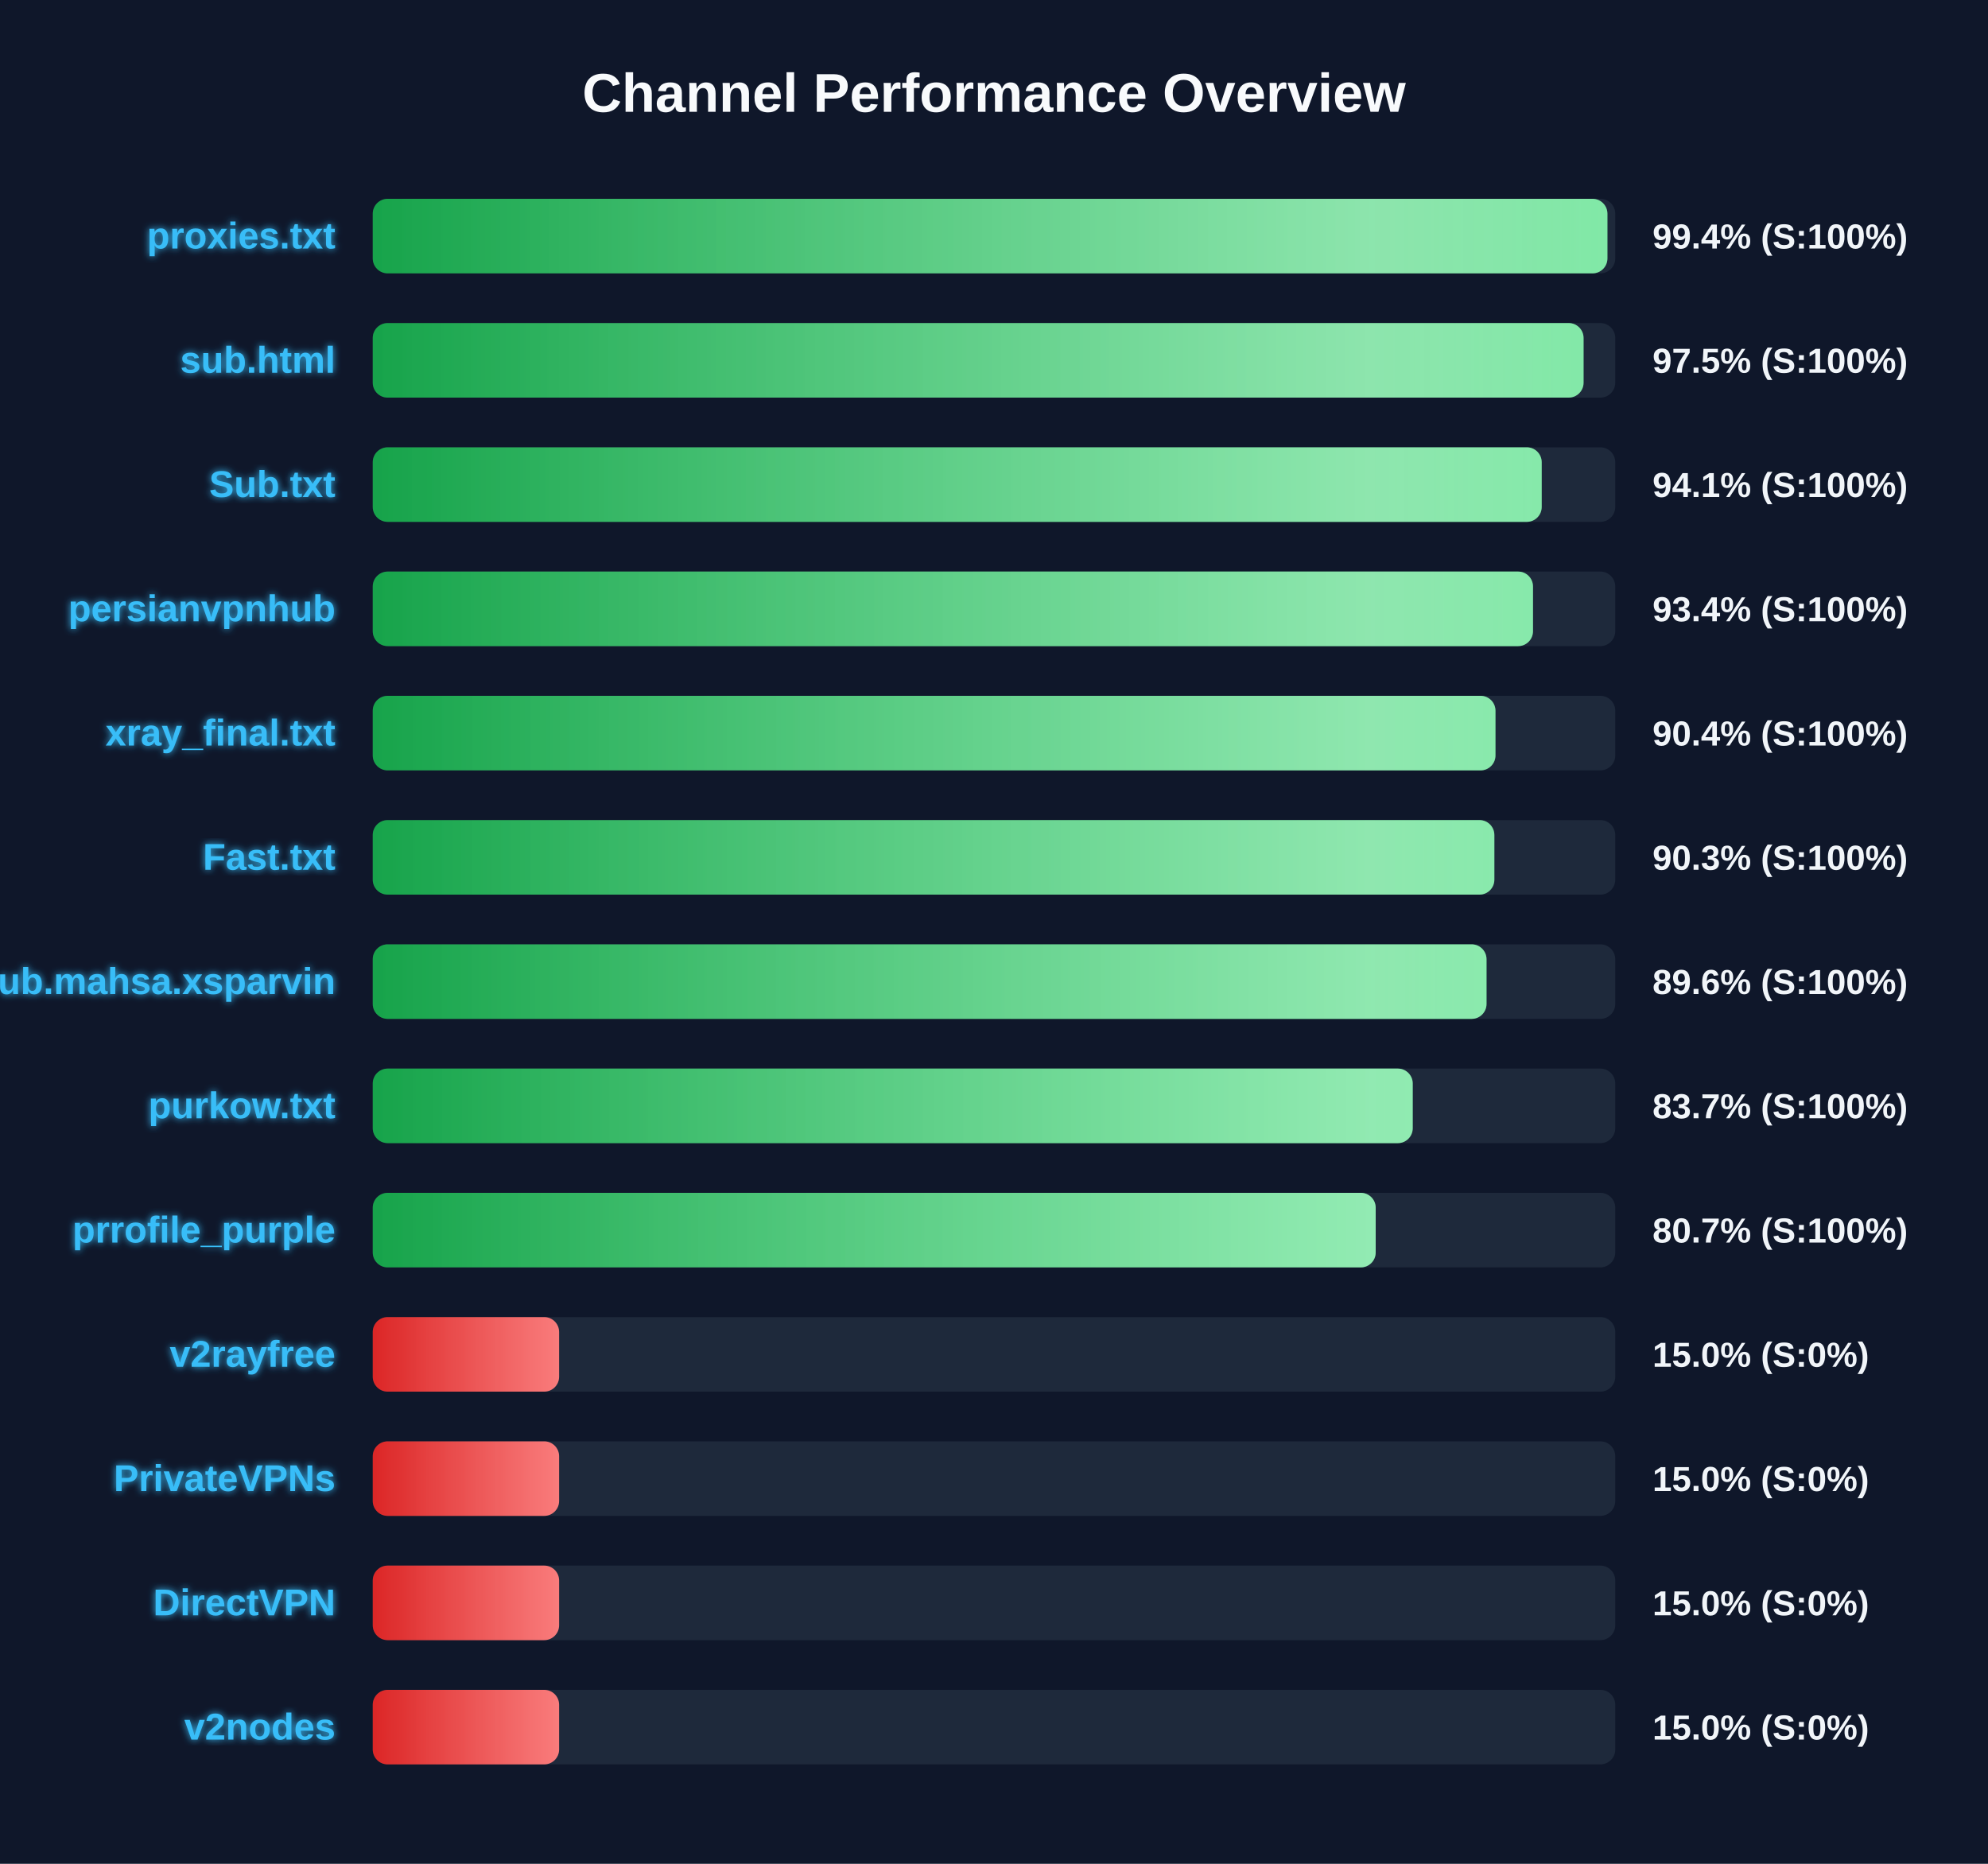
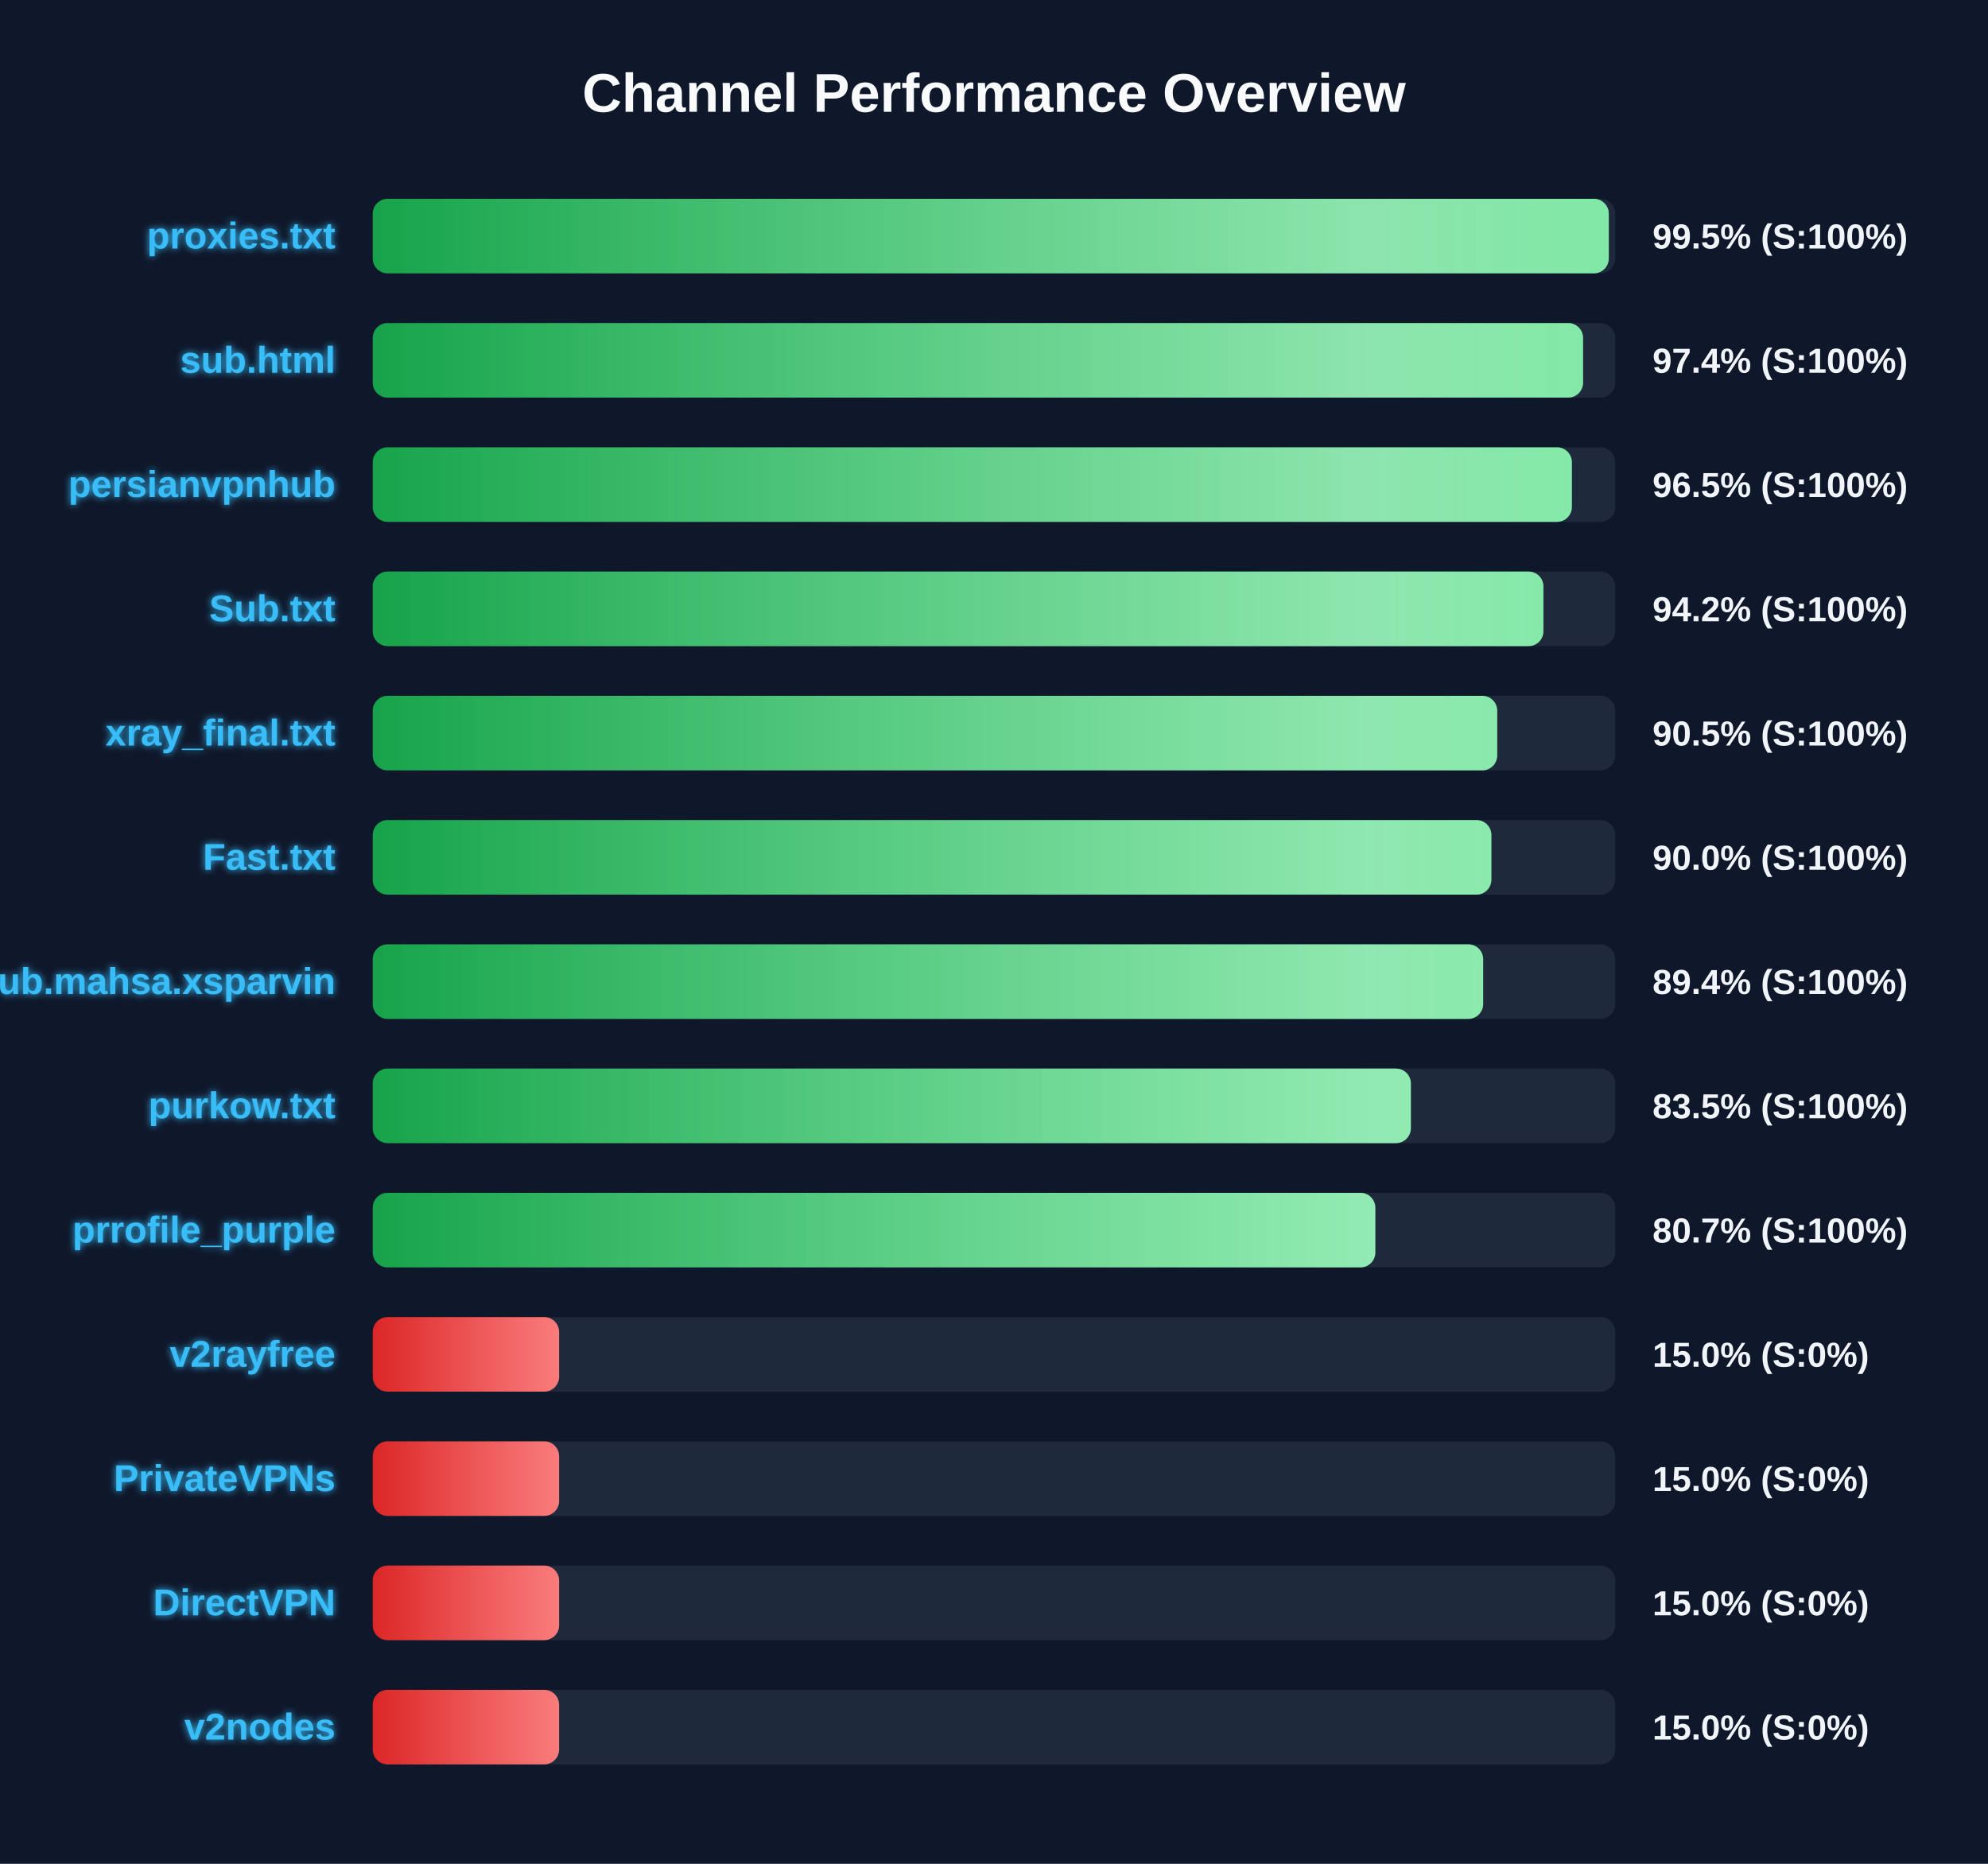
<svg xmlns="http://www.w3.org/2000/svg" width="800" height="750" version="1.1">
  <defs>
    <linearGradient id="grad-green" x1="0%" y1="0%" x2="100%" y2="0%">
      <stop offset="0%" stop-color="#16a34a" />
      <stop offset="100%" stop-color="#4ade80" />
    </linearGradient>
    <linearGradient id="grad-yellow" x1="0%" y1="0%" x2="100%" y2="0%">
      <stop offset="0%" stop-color="#ca8a04" />
      <stop offset="100%" stop-color="#fde047" />
    </linearGradient>
    <linearGradient id="grad-red" x1="0%" y1="0%" x2="100%" y2="0%">
      <stop offset="0%" stop-color="#dc2626" />
      <stop offset="100%" stop-color="#f87171" />
    </linearGradient>
    <linearGradient id="shimmer" x1="0%" y1="0%" x2="100%" y2="0%">
      <stop offset="0%" stop-color="rgba(255,255,255,0)" />
      <stop offset="50%" stop-color="rgba(255,255,255,0.4)" />
      <stop offset="100%" stop-color="rgba(255,255,255,0)" />
    </linearGradient>
    <filter id="glow" x="-20%" y="-20%" width="140%" height="140%">
      <feGaussianBlur stdDeviation="1.5" result="blur" />
      <feComposite in="SourceGraphic" in2="blur" operator="over" />
    </filter>
  </defs>
  <style>
        .bg-rect { fill: #0f172a; }
        .title { font: bold 22px 'Segoe UI', Arial, sans-serif; fill: #f8fafc; }
        .row { font: bold 15px 'Segoe UI', Arial, sans-serif; fill: #38bdf8; filter: url(#glow); }
        .score { font: bold 14px 'Segoe UI', Arial, sans-serif; fill: #f1f5f9; }
        @keyframes shimmer-anim {
            0% { transform: translateX(-100%); }
            100% { transform: translateX(200%); }
        }
        .shimmer-rect {
            animation: shimmer-anim 2.5s infinite linear;
        }
    </style>
  <rect width="100%" height="100%" class="bg-rect" />
  <text x="400" y="45" text-anchor="middle" class="title">Channel Performance Overview</text>
  <rect x="150" y="80" width="500" height="30" fill="#1e293b" rx="6" />
  <clipPath id="clip-0">
-     <rect x="150" y="80" width="496.85" height="30" rx="6" />
+     <rect x="150" y="80" width="497.4" height="30" rx="6" />
  </clipPath>
-   <rect x="150" y="80" width="496.85" height="30" fill="url(#grad-green)" rx="6" />
+   <rect x="150" y="80" width="497.4" height="30" fill="url(#grad-green)" rx="6" />
  <g clip-path="url(#clip-0)">
    <rect x="150" y="80" width="100%" height="30" fill="url(#shimmer)" class="shimmer-rect" />
  </g>
  <text x="135" y="100" text-anchor="end" class="row">proxies.txt</text>
-   <text x="665" y="100" text-anchor="start" class="score">99.4% (S:100%)</text>
+   <text x="665" y="100" text-anchor="start" class="score">99.5% (S:100%)</text>
  <rect x="150" y="130" width="500" height="30" fill="#1e293b" rx="6" />
  <clipPath id="clip-1">
-     <rect x="150" y="130" width="487.25" height="30" rx="6" />
+     <rect x="150" y="130" width="487.05" height="30" rx="6" />
  </clipPath>
-   <rect x="150" y="130" width="487.25" height="30" fill="url(#grad-green)" rx="6" />
+   <rect x="150" y="130" width="487.05" height="30" fill="url(#grad-green)" rx="6" />
  <g clip-path="url(#clip-1)">
    <rect x="150" y="130" width="100%" height="30" fill="url(#shimmer)" class="shimmer-rect" />
  </g>
  <text x="135" y="150" text-anchor="end" class="row">sub.html</text>
-   <text x="665" y="150" text-anchor="start" class="score">97.5% (S:100%)</text>
+   <text x="665" y="150" text-anchor="start" class="score">97.4% (S:100%)</text>
  <rect x="150" y="180" width="500" height="30" fill="#1e293b" rx="6" />
  <clipPath id="clip-2">
-     <rect x="150" y="180" width="470.4" height="30" rx="6" />
+     <rect x="150" y="180" width="482.55" height="30" rx="6" />
  </clipPath>
-   <rect x="150" y="180" width="470.4" height="30" fill="url(#grad-green)" rx="6" />
+   <rect x="150" y="180" width="482.55" height="30" fill="url(#grad-green)" rx="6" />
  <g clip-path="url(#clip-2)">
    <rect x="150" y="180" width="100%" height="30" fill="url(#shimmer)" class="shimmer-rect" />
  </g>
-   <text x="135" y="200" text-anchor="end" class="row">Sub.txt</text>
-   <text x="665" y="200" text-anchor="start" class="score">94.1% (S:100%)</text>
+   <text x="135" y="200" text-anchor="end" class="row">persianvpnhub</text>
+   <text x="665" y="200" text-anchor="start" class="score">96.5% (S:100%)</text>
  <rect x="150" y="230" width="500" height="30" fill="#1e293b" rx="6" />
  <clipPath id="clip-3">
-     <rect x="150" y="230" width="466.9" height="30" rx="6" />
+     <rect x="150" y="230" width="471.1" height="30" rx="6" />
  </clipPath>
-   <rect x="150" y="230" width="466.9" height="30" fill="url(#grad-green)" rx="6" />
+   <rect x="150" y="230" width="471.1" height="30" fill="url(#grad-green)" rx="6" />
  <g clip-path="url(#clip-3)">
    <rect x="150" y="230" width="100%" height="30" fill="url(#shimmer)" class="shimmer-rect" />
  </g>
-   <text x="135" y="250" text-anchor="end" class="row">persianvpnhub</text>
-   <text x="665" y="250" text-anchor="start" class="score">93.4% (S:100%)</text>
+   <text x="135" y="250" text-anchor="end" class="row">Sub.txt</text>
+   <text x="665" y="250" text-anchor="start" class="score">94.2% (S:100%)</text>
  <rect x="150" y="280" width="500" height="30" fill="#1e293b" rx="6" />
  <clipPath id="clip-4">
-     <rect x="150" y="280" width="451.8" height="30" rx="6" />
+     <rect x="150" y="280" width="452.5" height="30" rx="6" />
  </clipPath>
-   <rect x="150" y="280" width="451.8" height="30" fill="url(#grad-green)" rx="6" />
+   <rect x="150" y="280" width="452.5" height="30" fill="url(#grad-green)" rx="6" />
  <g clip-path="url(#clip-4)">
    <rect x="150" y="280" width="100%" height="30" fill="url(#shimmer)" class="shimmer-rect" />
  </g>
  <text x="135" y="300" text-anchor="end" class="row">xray_final.txt</text>
-   <text x="665" y="300" text-anchor="start" class="score">90.4% (S:100%)</text>
+   <text x="665" y="300" text-anchor="start" class="score">90.5% (S:100%)</text>
  <rect x="150" y="330" width="500" height="30" fill="#1e293b" rx="6" />
  <clipPath id="clip-5">
-     <rect x="150" y="330" width="451.35" height="30" rx="6" />
+     <rect x="150" y="330" width="450.15" height="30" rx="6" />
  </clipPath>
-   <rect x="150" y="330" width="451.35" height="30" fill="url(#grad-green)" rx="6" />
+   <rect x="150" y="330" width="450.15" height="30" fill="url(#grad-green)" rx="6" />
  <g clip-path="url(#clip-5)">
    <rect x="150" y="330" width="100%" height="30" fill="url(#shimmer)" class="shimmer-rect" />
  </g>
  <text x="135" y="350" text-anchor="end" class="row">Fast.txt</text>
-   <text x="665" y="350" text-anchor="start" class="score">90.3% (S:100%)</text>
+   <text x="665" y="350" text-anchor="start" class="score">90.0% (S:100%)</text>
  <rect x="150" y="380" width="500" height="30" fill="#1e293b" rx="6" />
  <clipPath id="clip-6">
-     <rect x="150" y="380" width="448.2" height="30" rx="6" />
+     <rect x="150" y="380" width="446.85" height="30" rx="6" />
  </clipPath>
-   <rect x="150" y="380" width="448.2" height="30" fill="url(#grad-green)" rx="6" />
+   <rect x="150" y="380" width="446.85" height="30" fill="url(#grad-green)" rx="6" />
  <g clip-path="url(#clip-6)">
    <rect x="150" y="380" width="100%" height="30" fill="url(#shimmer)" class="shimmer-rect" />
  </g>
  <text x="135" y="400" text-anchor="end" class="row">Sub.mahsa.xsparvin</text>
-   <text x="665" y="400" text-anchor="start" class="score">89.6% (S:100%)</text>
+   <text x="665" y="400" text-anchor="start" class="score">89.4% (S:100%)</text>
  <rect x="150" y="430" width="500" height="30" fill="#1e293b" rx="6" />
  <clipPath id="clip-7">
-     <rect x="150" y="430" width="418.5" height="30" rx="6" />
+     <rect x="150" y="430" width="417.75" height="30" rx="6" />
  </clipPath>
-   <rect x="150" y="430" width="418.5" height="30" fill="url(#grad-green)" rx="6" />
+   <rect x="150" y="430" width="417.75" height="30" fill="url(#grad-green)" rx="6" />
  <g clip-path="url(#clip-7)">
    <rect x="150" y="430" width="100%" height="30" fill="url(#shimmer)" class="shimmer-rect" />
  </g>
  <text x="135" y="450" text-anchor="end" class="row">purkow.txt</text>
-   <text x="665" y="450" text-anchor="start" class="score">83.7% (S:100%)</text>
+   <text x="665" y="450" text-anchor="start" class="score">83.5% (S:100%)</text>
  <rect x="150" y="480" width="500" height="30" fill="#1e293b" rx="6" />
  <clipPath id="clip-8">
-     <rect x="150" y="480" width="403.6" height="30" rx="6" />
+     <rect x="150" y="480" width="403.45" height="30" rx="6" />
  </clipPath>
-   <rect x="150" y="480" width="403.6" height="30" fill="url(#grad-green)" rx="6" />
+   <rect x="150" y="480" width="403.45" height="30" fill="url(#grad-green)" rx="6" />
  <g clip-path="url(#clip-8)">
    <rect x="150" y="480" width="100%" height="30" fill="url(#shimmer)" class="shimmer-rect" />
  </g>
  <text x="135" y="500" text-anchor="end" class="row">prrofile_purple</text>
  <text x="665" y="500" text-anchor="start" class="score">80.7% (S:100%)</text>
  <rect x="150" y="530" width="500" height="30" fill="#1e293b" rx="6" />
  <clipPath id="clip-9">
    <rect x="150" y="530" width="75.0" height="30" rx="6" />
  </clipPath>
  <rect x="150" y="530" width="75.0" height="30" fill="url(#grad-red)" rx="6" />
  <g clip-path="url(#clip-9)">
    <rect x="150" y="530" width="100%" height="30" fill="url(#shimmer)" class="shimmer-rect" />
  </g>
  <text x="135" y="550" text-anchor="end" class="row">v2rayfree</text>
  <text x="665" y="550" text-anchor="start" class="score">15.0% (S:0%)</text>
  <rect x="150" y="580" width="500" height="30" fill="#1e293b" rx="6" />
  <clipPath id="clip-10">
    <rect x="150" y="580" width="75.0" height="30" rx="6" />
  </clipPath>
  <rect x="150" y="580" width="75.0" height="30" fill="url(#grad-red)" rx="6" />
  <g clip-path="url(#clip-10)">
    <rect x="150" y="580" width="100%" height="30" fill="url(#shimmer)" class="shimmer-rect" />
  </g>
  <text x="135" y="600" text-anchor="end" class="row">PrivateVPNs</text>
  <text x="665" y="600" text-anchor="start" class="score">15.0% (S:0%)</text>
  <rect x="150" y="630" width="500" height="30" fill="#1e293b" rx="6" />
  <clipPath id="clip-11">
    <rect x="150" y="630" width="75.0" height="30" rx="6" />
  </clipPath>
  <rect x="150" y="630" width="75.0" height="30" fill="url(#grad-red)" rx="6" />
  <g clip-path="url(#clip-11)">
    <rect x="150" y="630" width="100%" height="30" fill="url(#shimmer)" class="shimmer-rect" />
  </g>
  <text x="135" y="650" text-anchor="end" class="row">DirectVPN</text>
  <text x="665" y="650" text-anchor="start" class="score">15.0% (S:0%)</text>
  <rect x="150" y="680" width="500" height="30" fill="#1e293b" rx="6" />
  <clipPath id="clip-12">
    <rect x="150" y="680" width="75.0" height="30" rx="6" />
  </clipPath>
  <rect x="150" y="680" width="75.0" height="30" fill="url(#grad-red)" rx="6" />
  <g clip-path="url(#clip-12)">
    <rect x="150" y="680" width="100%" height="30" fill="url(#shimmer)" class="shimmer-rect" />
  </g>
  <text x="135" y="700" text-anchor="end" class="row">v2nodes</text>
  <text x="665" y="700" text-anchor="start" class="score">15.0% (S:0%)</text>
</svg>
